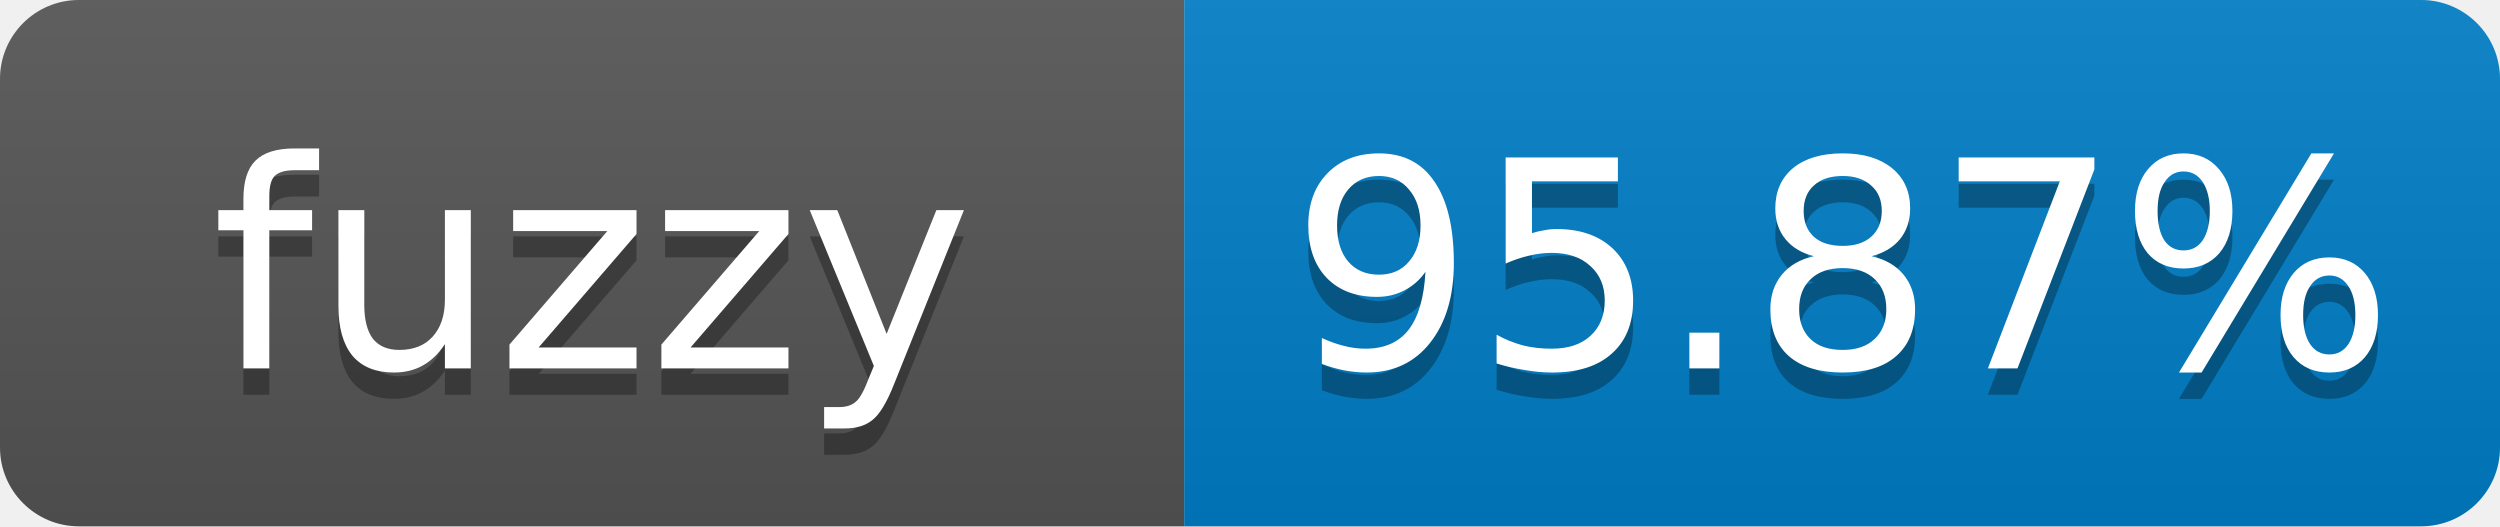
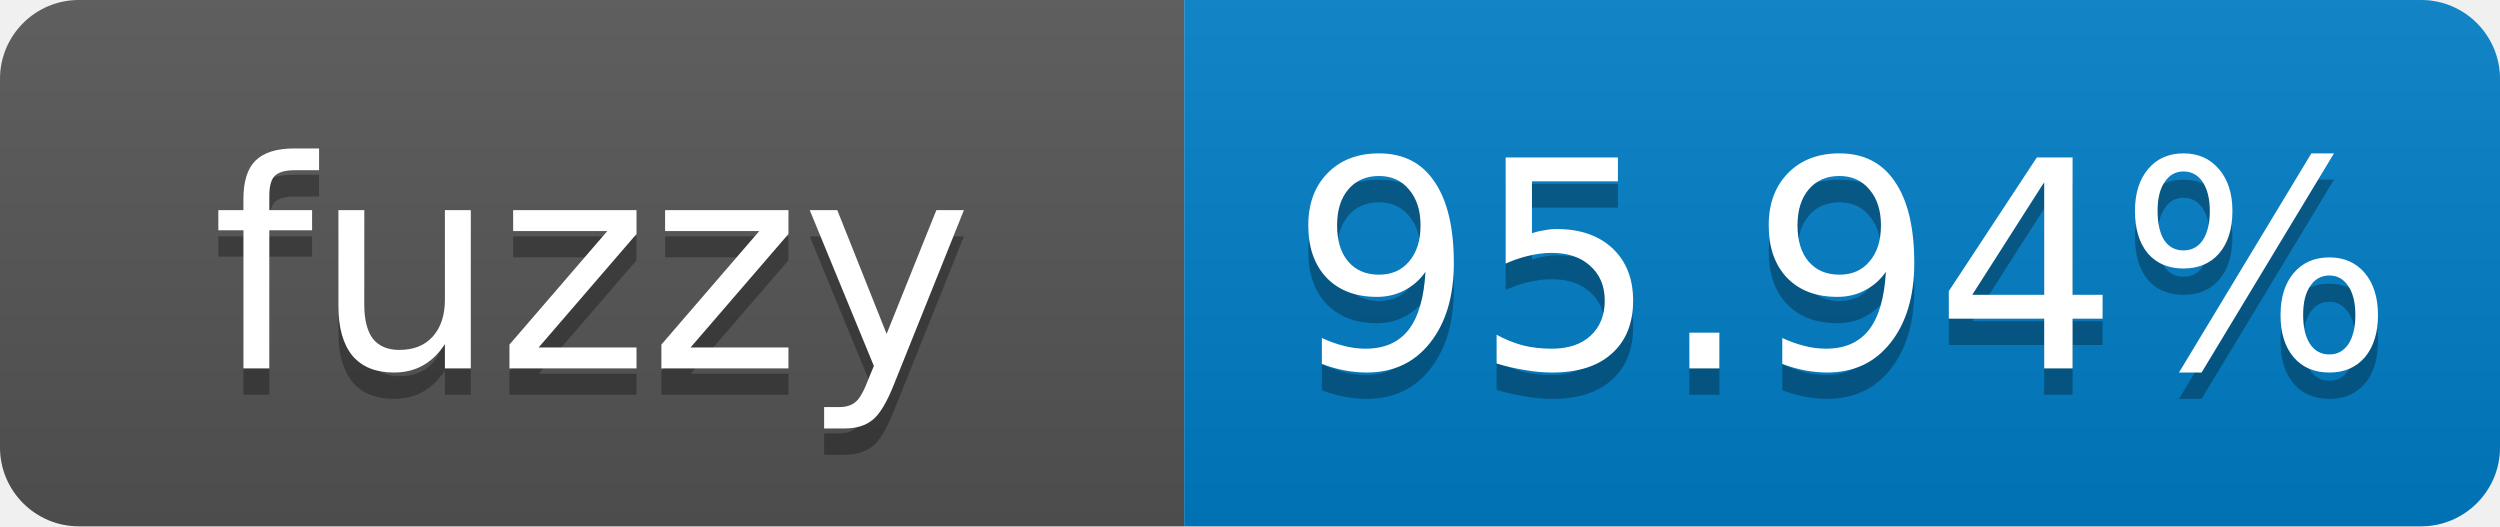
- <svg xmlns="http://www.w3.org/2000/svg" width="95" height="20" role="img" aria-label="fuzzy: 95.87%">
+ <svg xmlns="http://www.w3.org/2000/svg" width="95" height="20" role="img" aria-label="fuzzy: 95.94%">
  <linearGradient id="s" x2="0" y2="100%">
    <stop offset="0" stop-color="#bbb" stop-opacity=".1" />
    <stop offset="1" stop-opacity=".1" />
  </linearGradient>
  <clipPath id="r">
    <rect width="95" height="20" rx="3" fill="#fff" />
  </clipPath>
  <g clip-path="url(#r)">
    <rect width="45" height="20" fill="#555" />
    <rect x="45" width="50" height="20" fill="#007ec6" />
    <rect width="95" height="20" fill="url(#s)" />
  </g>
  <g fill="#fff" text-anchor="middle" font-family="Verdana,Geneva,DejaVu Sans,sans-serif" font-size="11">
    <text x="22.5" y="15" fill="#010101" fill-opacity=".3">fuzzy</text>
    <text x="22.5" y="14">fuzzy</text>
-     <text x="70" y="15" fill="#010101" fill-opacity=".3">95.87%</text>
-     <text x="70" y="14">95.87%</text>
+     <text x="70" y="15" fill="#010101" fill-opacity=".3">95.94%</text>
+     <text x="70" y="14">95.94%</text>
  </g>
</svg>
